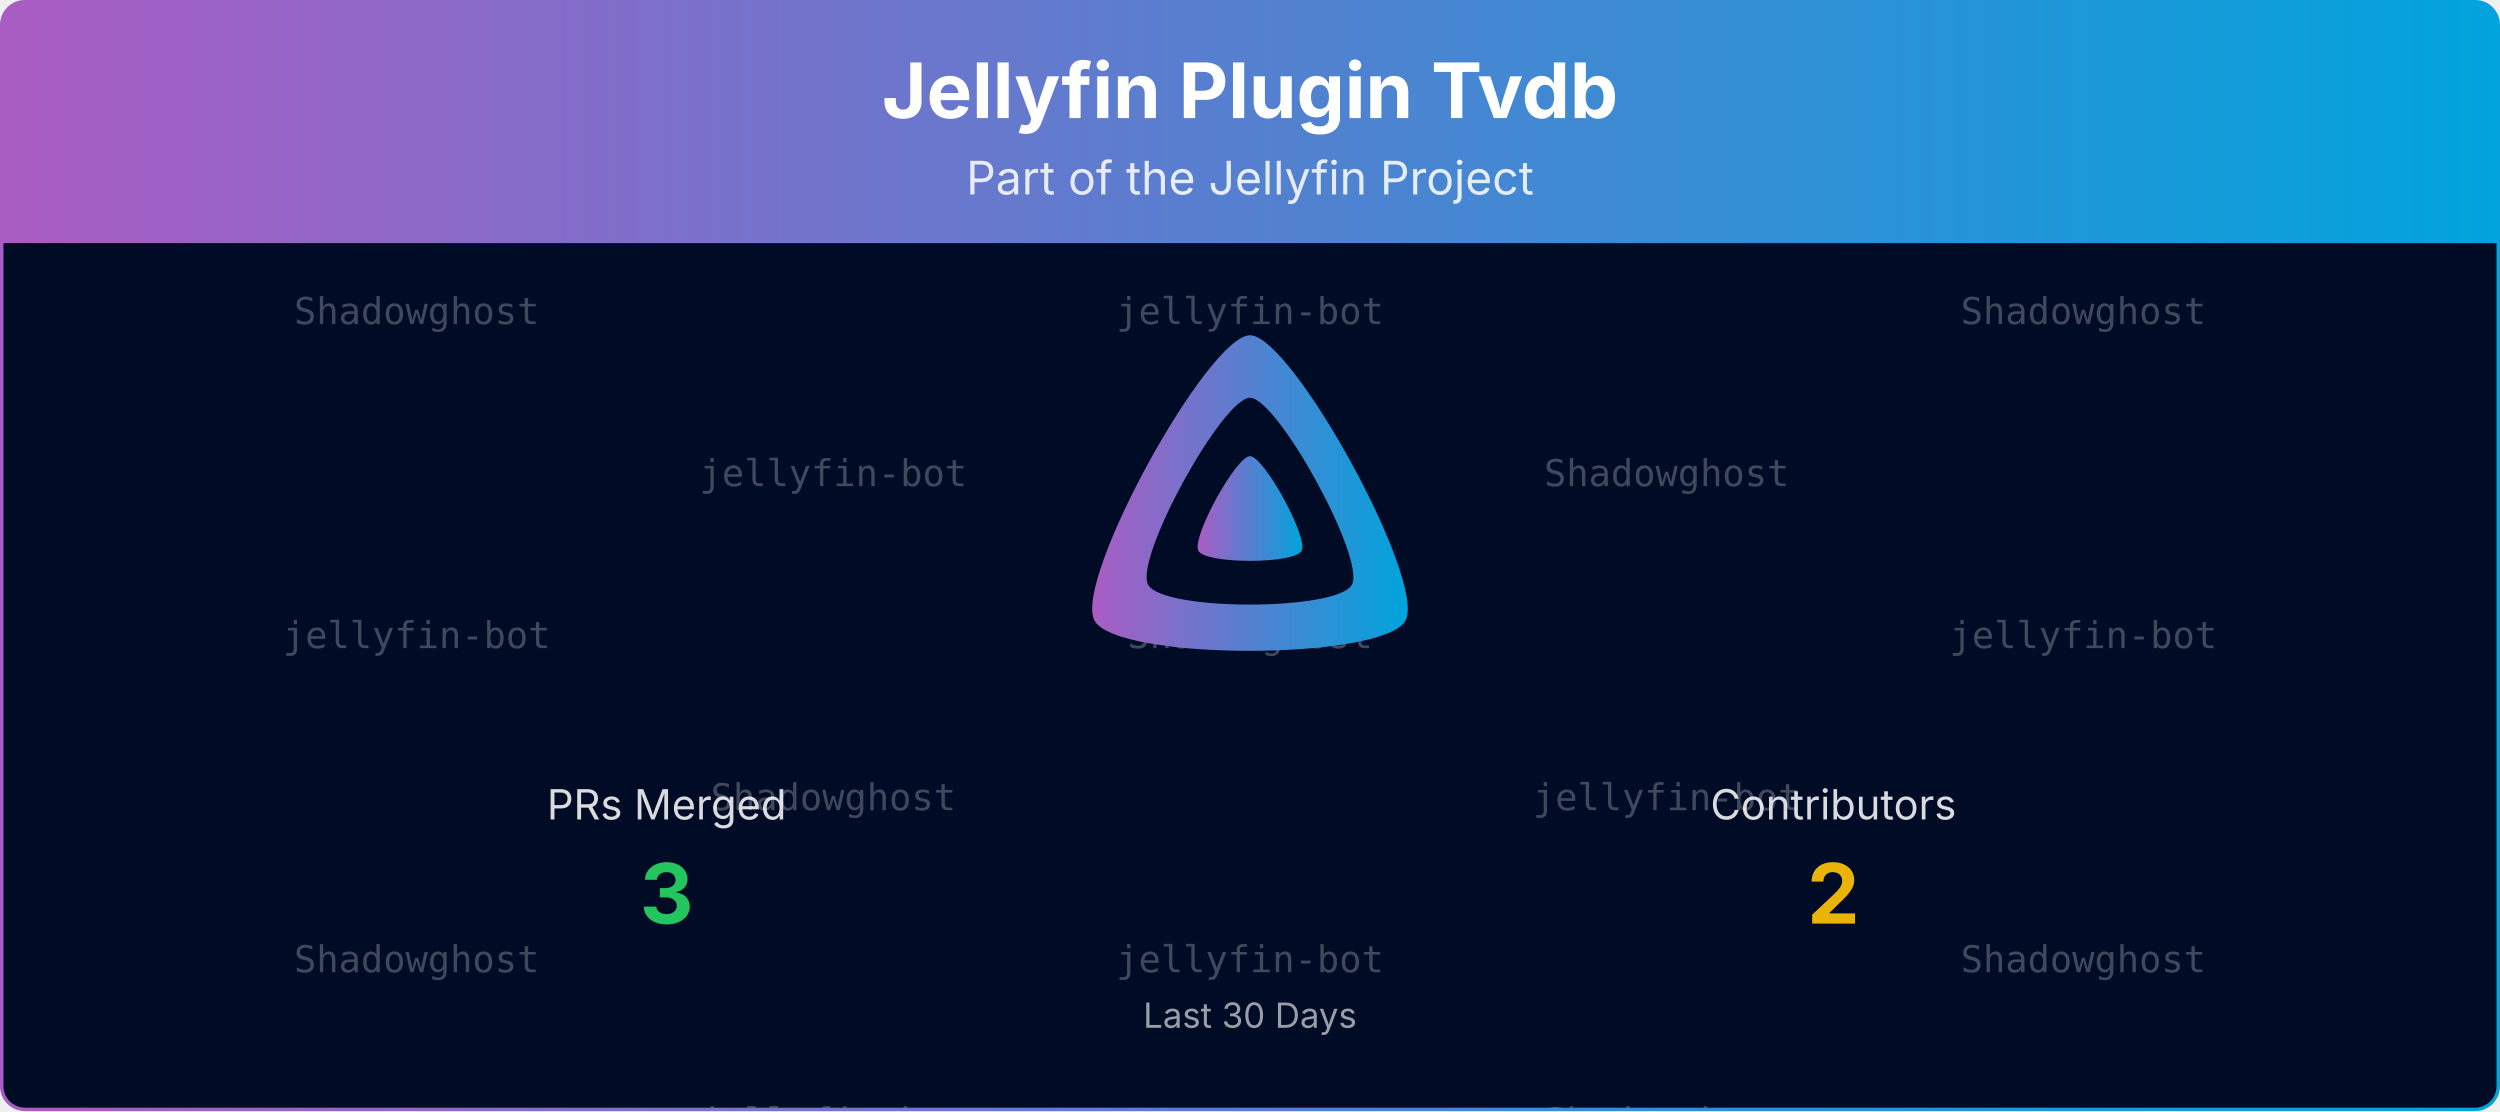
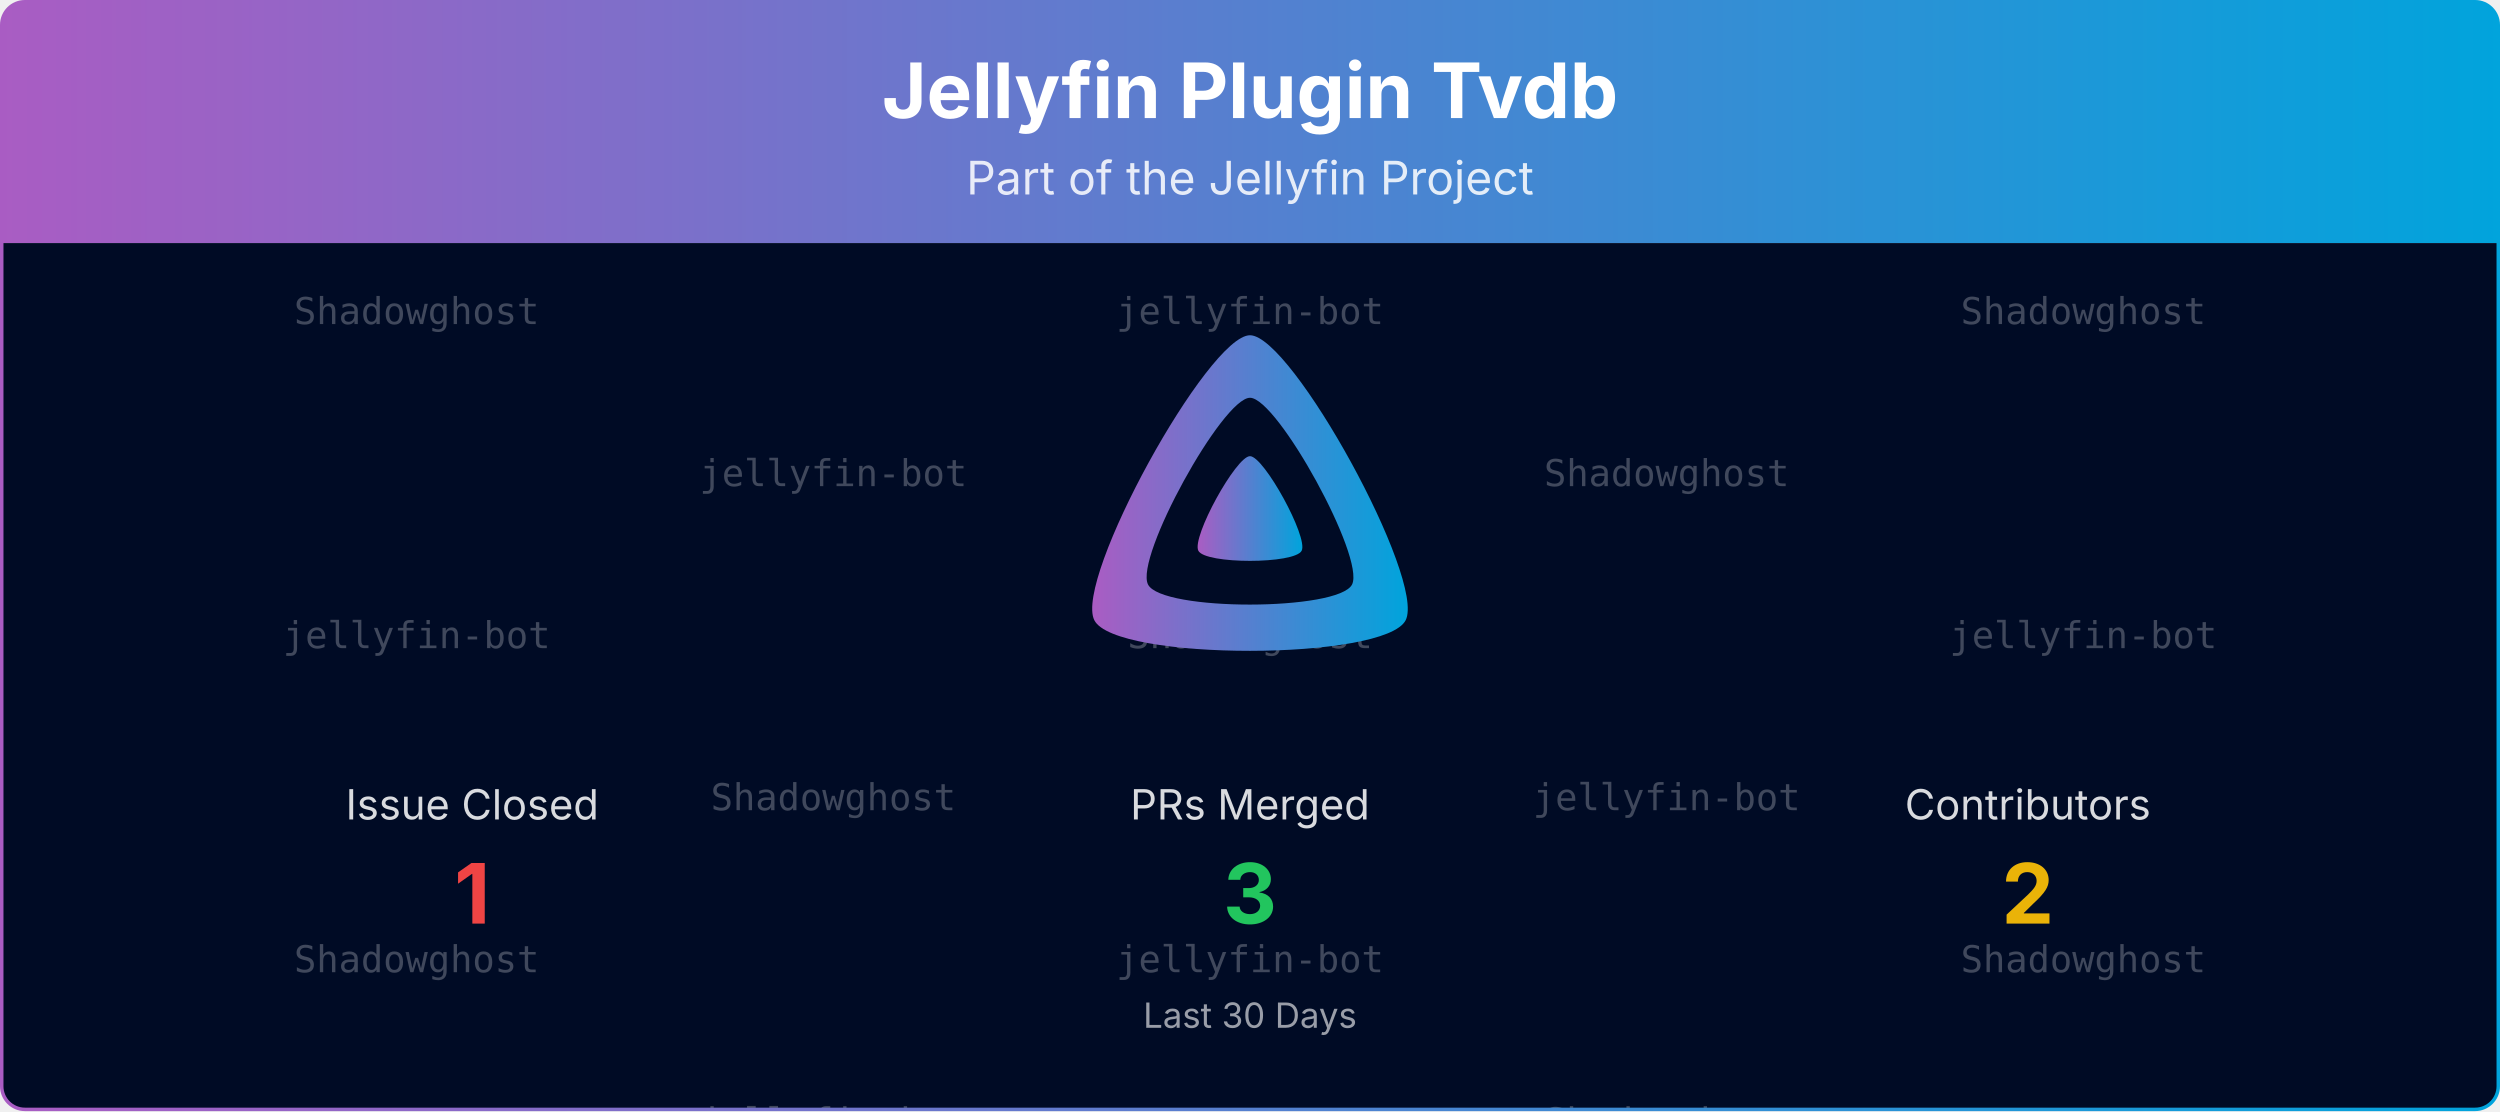
<svg xmlns="http://www.w3.org/2000/svg" viewBox="0 0 1080 480" width="100%" role="img" aria-label="Jellyfin Plugin Tvdb">
  <defs>
    <linearGradient id="banner-jellyfin-plugin-tvdb-grad" x1="0" y1="0" x2="1" y2="0">
      <stop offset="0%" stop-color="#AA5CC3" />
      <stop offset="100%" stop-color="#00A4DC" />
    </linearGradient>
    <clipPath id="banner-jellyfin-plugin-tvdb-grad-clip">
      <rect x="0.75" y="0.75" width="1078.5" height="478.5" rx="10" ry="10" />
    </clipPath>
  </defs>
  <defs>
    <clipPath id="banner-jellyfin-plugin-tvdb-grad-rain-clip">
      <rect x="0.75" y="105" width="1078.5" height="374.25" />
    </clipPath>
  </defs>
  <g clip-path="url(#banner-jellyfin-plugin-tvdb-grad-clip)">
    <path d="M0.75,10.75 A10.0,10.0 0 0 1 10.75,0.75 L1069.25,0.75 A10.0,10.0 0 0 1 1079.25,10.75 L1079.25,105.00 L0.75,105.00 Z" fill="url(#banner-jellyfin-plugin-tvdb-grad)" />
    <text x="540.0" y="51" text-anchor="middle" font-size="33" font-weight="700" font-family="Plus Jakarta Sans, system-ui, -apple-system, Segoe UI, sans-serif" fill="#ffffff">Jellyfin Plugin Tvdb</text>
    <text x="540.0" y="84" text-anchor="middle" font-size="20" font-family="Plus Jakarta Sans, system-ui, -apple-system, Segoe UI, sans-serif" fill="#ffffff" opacity="0.85">Part of the Jellyfin Project</text>
    <rect x="0.75" y="105" width="1078.5" height="374.25" fill="#000b25" />
    <g opacity="0.25" clip-path="url(#banner-jellyfin-plugin-tvdb-grad-rain-clip)" font-family="ui-monospace, SFMono-Regular, Menlo, Consolas, monospace" font-size="16" fill="#ffffff" text-anchor="middle">
      <g transform="translate(180.00,105)">
        <g>
          <animateTransform attributeName="transform" type="translate" values="0,-420;0,0" dur="10.00s" begin="-0.00s" repeatCount="indefinite" />
          <text y="35.0">Shadowghost</text>
          <text y="175.0">jellyfin-bot</text>
          <text y="315.0">Shadowghost</text>
          <text y="455.0">Shadowghost</text>
          <text y="595.0">jellyfin-bot</text>
          <text y="735.0">Shadowghost</text>
        </g>
      </g>
      <g transform="translate(540.00,105)">
        <g>
          <animateTransform attributeName="transform" type="translate" values="0,-420;0,0" dur="10.00s" begin="-1.91s" repeatCount="indefinite" />
          <text y="35.0">jellyfin-bot</text>
          <text y="175.0">Shadowghost</text>
          <text y="315.0">jellyfin-bot</text>
          <text y="455.0">jellyfin-bot</text>
          <text y="595.0">Shadowghost</text>
          <text y="735.0">jellyfin-bot</text>
        </g>
      </g>
      <g transform="translate(900.00,105)">
        <g>
          <animateTransform attributeName="transform" type="translate" values="0,-420;0,0" dur="10.00s" begin="-3.82s" repeatCount="indefinite" />
          <text y="35.0">Shadowghost</text>
          <text y="175.0">jellyfin-bot</text>
          <text y="315.0">Shadowghost</text>
          <text y="455.0">Shadowghost</text>
          <text y="595.0">jellyfin-bot</text>
          <text y="735.0">Shadowghost</text>
        </g>
      </g>
      <g transform="translate(360.00,105)">
        <g>
          <animateTransform attributeName="transform" type="translate" values="0,-420;0,0" dur="10.00s" begin="-5.73s" repeatCount="indefinite" />
          <text y="105.0">jellyfin-bot</text>
          <text y="245.0">Shadowghost</text>
          <text y="385.0">jellyfin-bot</text>
          <text y="525.0">jellyfin-bot</text>
          <text y="665.0">Shadowghost</text>
          <text y="805.0">jellyfin-bot</text>
        </g>
      </g>
      <g transform="translate(720.00,105)">
        <g>
          <animateTransform attributeName="transform" type="translate" values="0,-420;0,0" dur="10.00s" begin="-7.64s" repeatCount="indefinite" />
          <text y="105.0">Shadowghost</text>
          <text y="245.0">jellyfin-bot</text>
          <text y="385.0">Shadowghost</text>
          <text y="525.0">Shadowghost</text>
          <text y="665.0">jellyfin-bot</text>
          <text y="805.0">Shadowghost</text>
        </g>
      </g>
    </g>
    <g transform="translate(465.00,138.00) scale(0.29297)">
      <path fill="url(#banner-jellyfin-plugin-tvdb-grad)" fill-rule="evenodd" d="M256,23.3c-61.6,0-259.8,359.4-229.6,420.1s429.3,60,459.2,0S317.6,23.3,256,23.3zM406.5,390.8c-19.6,39.3-281.1,39.8-300.9,0s110.1-275.3,150.4-275.3S426.1,351.4,406.5,390.8z" />
      <path fill="url(#banner-jellyfin-plugin-tvdb-grad)" d="M256,201.6c-20.4,0-86.2,119.3-76.2,139.4s142.5,19.9,152.4,0S276.5,201.6,256,201.6z" />
    </g>
-     <text x="288.0" y="354.0" text-anchor="middle" font-size="18" font-family="Plus Jakarta Sans, system-ui, -apple-system, Segoe UI, sans-serif" fill="#ffffff" opacity="0.85">PRs Merged</text>
-     <text x="288.0" y="399.0" text-anchor="middle" font-size="36" font-weight="700" font-family="Plus Jakarta Sans, system-ui, -apple-system, Segoe UI, sans-serif" fill="#22c55e">3</text>
-     <text x="792.0" y="354.0" text-anchor="middle" font-size="18" font-family="Plus Jakarta Sans, system-ui, -apple-system, Segoe UI, sans-serif" fill="#ffffff" opacity="0.85">Contributors</text>
-     <text x="792.0" y="399.0" text-anchor="middle" font-size="36" font-weight="700" font-family="Plus Jakarta Sans, system-ui, -apple-system, Segoe UI, sans-serif" fill="#eab308">2</text>
+     <text x="204.0" y="354.0" text-anchor="middle" font-size="18" font-family="Plus Jakarta Sans, system-ui, -apple-system, Segoe UI, sans-serif" fill="#ffffff" opacity="0.85">Issue Closed</text>
+     <text x="204.0" y="399.0" text-anchor="middle" font-size="36" font-weight="700" font-family="Plus Jakarta Sans, system-ui, -apple-system, Segoe UI, sans-serif" fill="#ef4444">1</text>
+     <text x="540.0" y="354.0" text-anchor="middle" font-size="18" font-family="Plus Jakarta Sans, system-ui, -apple-system, Segoe UI, sans-serif" fill="#ffffff" opacity="0.85">PRs Merged</text>
+     <text x="540.0" y="399.0" text-anchor="middle" font-size="36" font-weight="700" font-family="Plus Jakarta Sans, system-ui, -apple-system, Segoe UI, sans-serif" fill="#22c55e">3</text>
+     <text x="876.0" y="354.0" text-anchor="middle" font-size="18" font-family="Plus Jakarta Sans, system-ui, -apple-system, Segoe UI, sans-serif" fill="#ffffff" opacity="0.85">Contributors</text>
+     <text x="876.0" y="399.0" text-anchor="middle" font-size="36" font-weight="700" font-family="Plus Jakarta Sans, system-ui, -apple-system, Segoe UI, sans-serif" fill="#eab308">2</text>
    <text x="540.0" y="444.0" text-anchor="middle" font-size="15" font-family="Plus Jakarta Sans, system-ui, -apple-system, Segoe UI, sans-serif" fill="#ffffff" opacity="0.6">Last 30 Days</text>
  </g>
  <rect x="0.75" y="0.75" width="1078.5" height="478.5" rx="10" ry="10" fill="none" stroke="url(#banner-jellyfin-plugin-tvdb-grad)" stroke-width="1.5" />
</svg>
